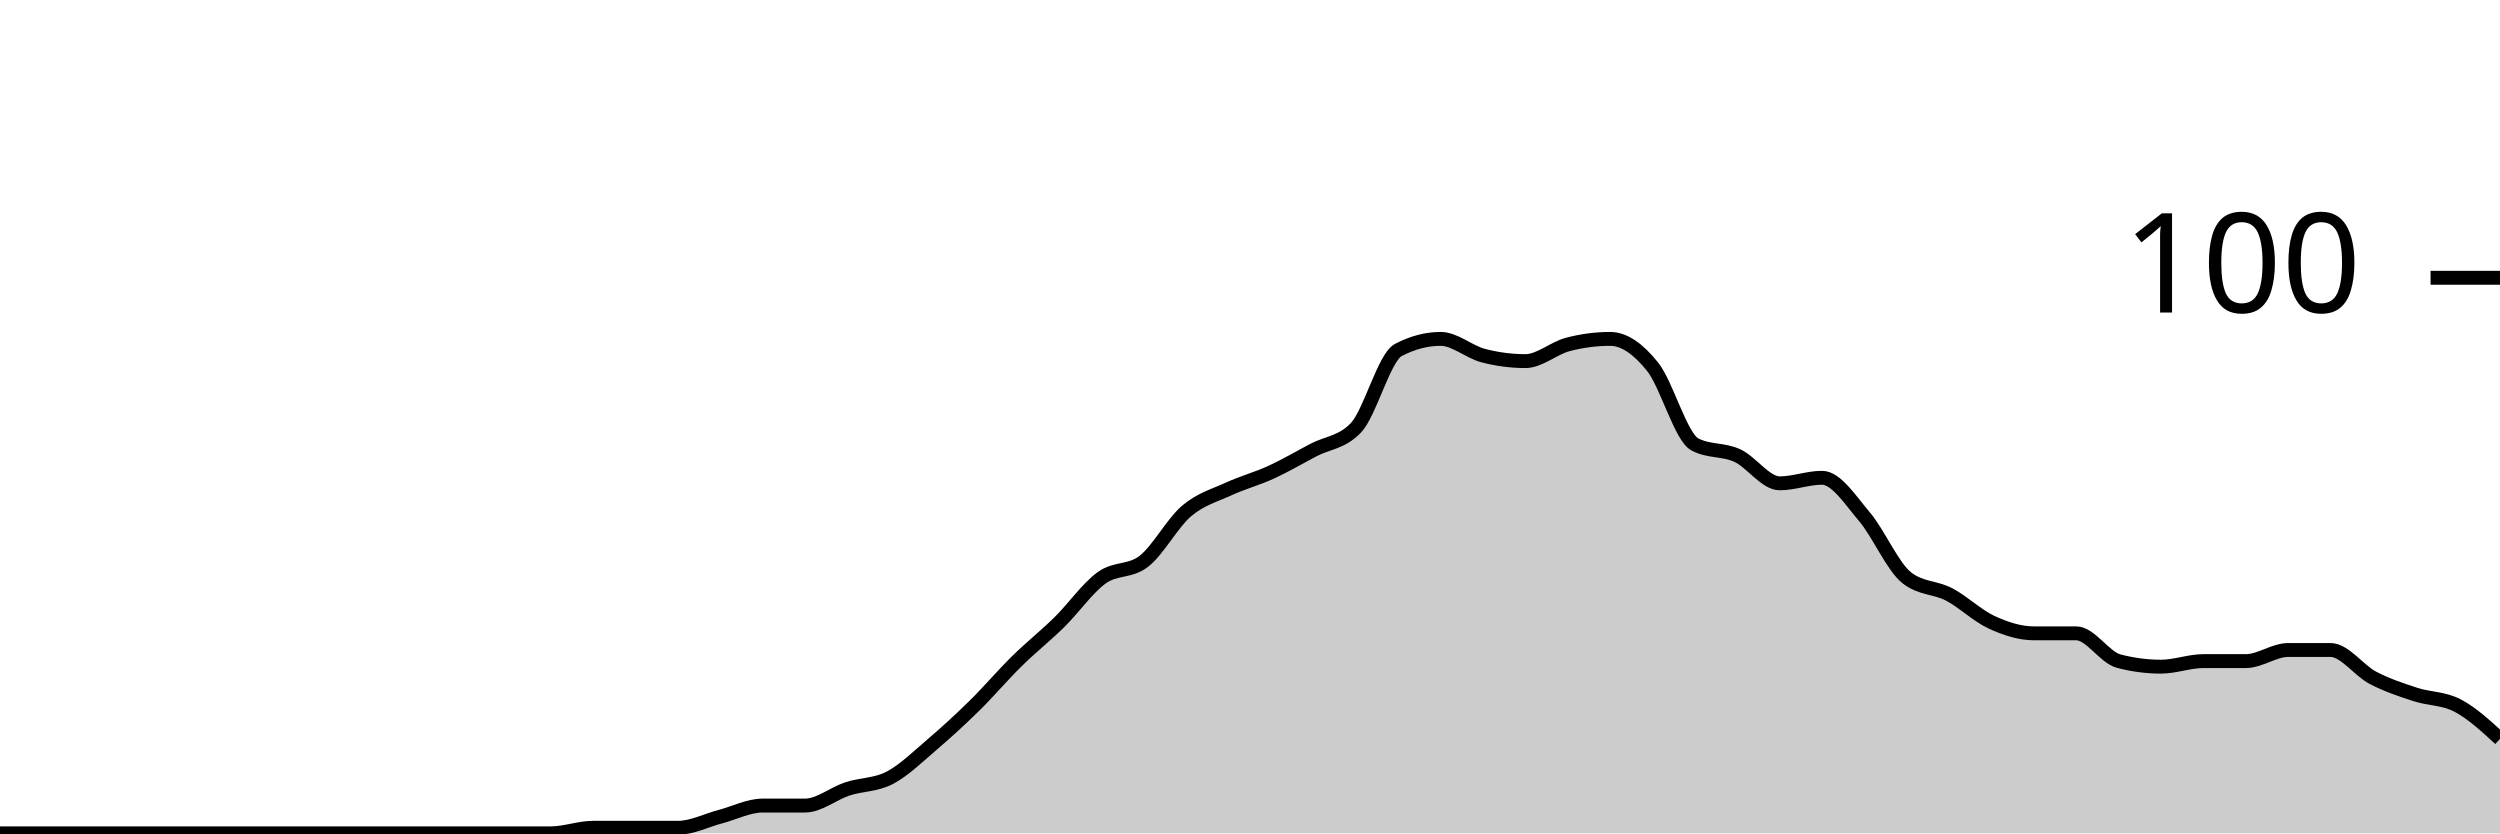
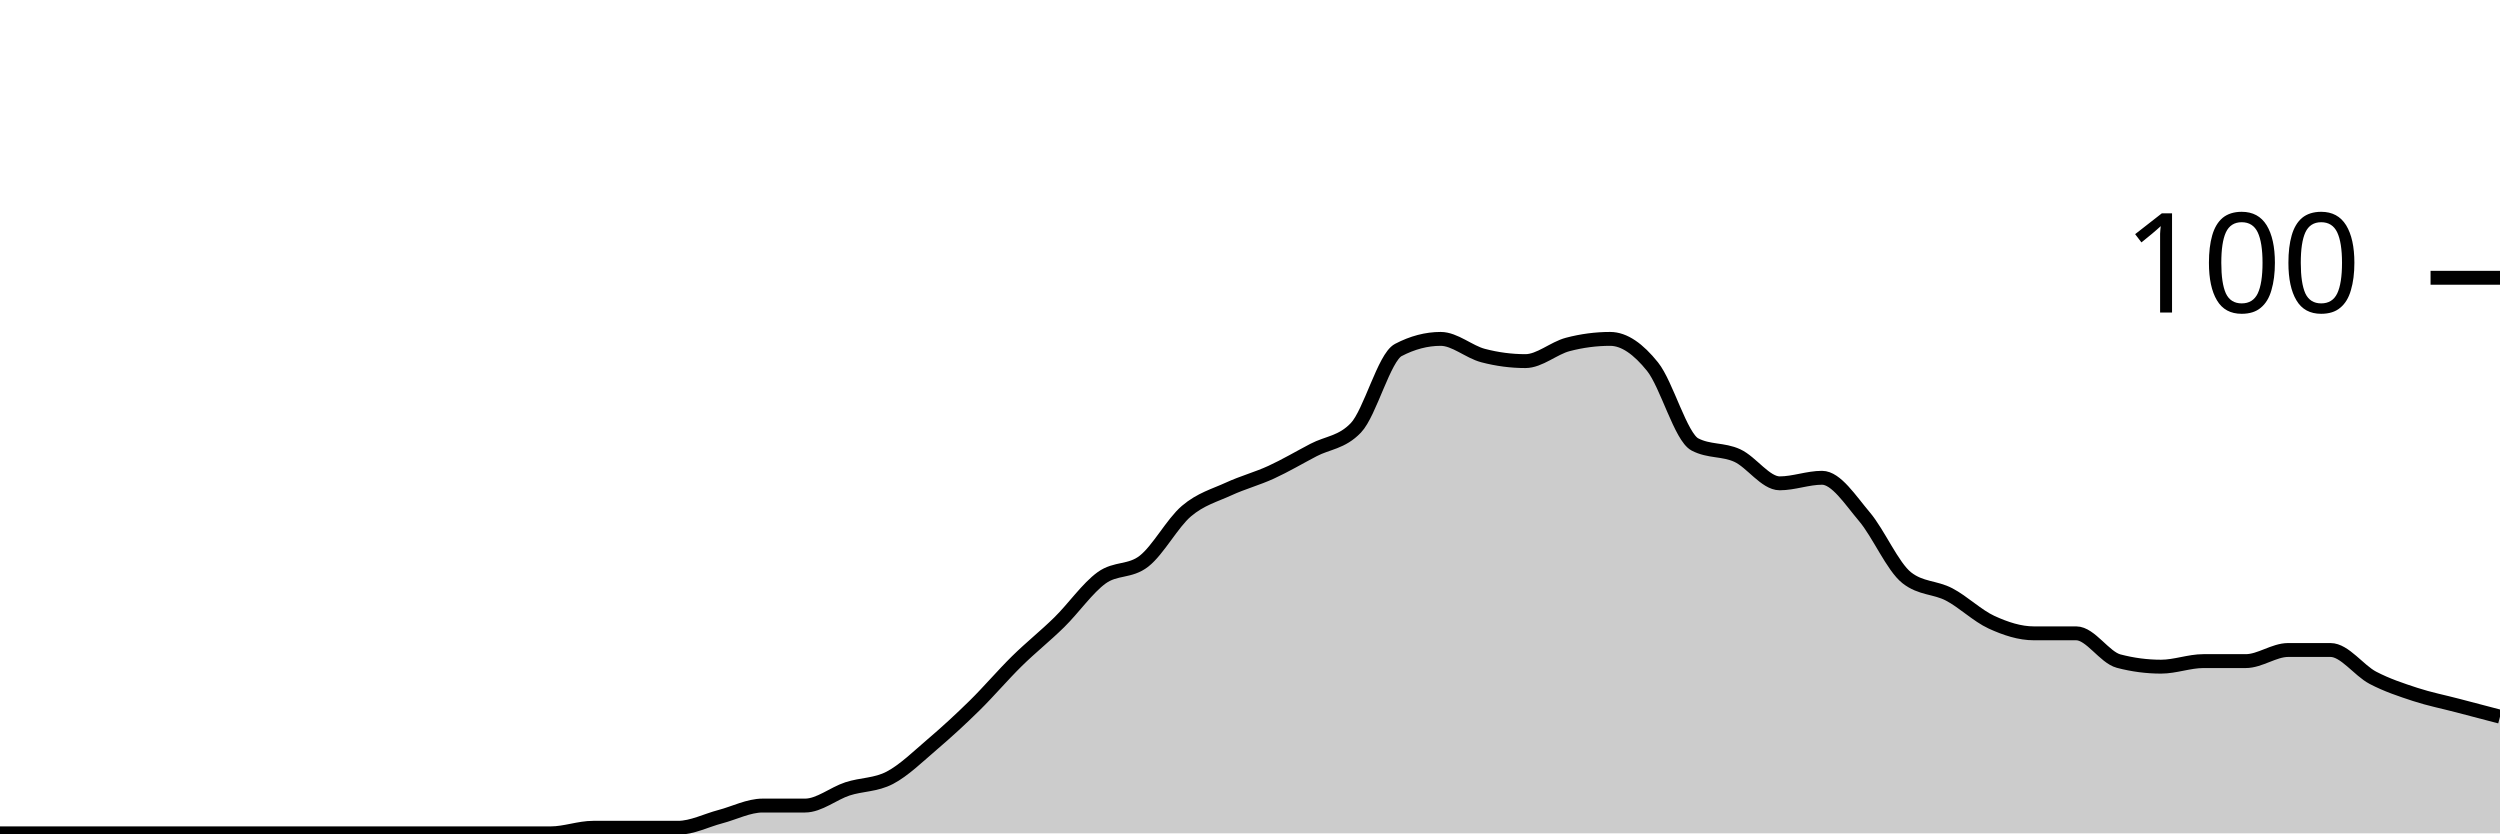
<svg xmlns="http://www.w3.org/2000/svg" viewBox="0 0 180 60">
  <g transform="translate(0,20)">
-     <path class="area" fill="rgba(0, 0, 0, 0.2)" d="M0,40C1.017,40,2.034,40,3.051,40C4.068,40,5.085,40,6.102,40C7.119,40,8.136,40,9.153,40C10.169,40,11.186,40,12.203,40C13.22,40,14.237,40,15.254,40C16.271,40,17.288,40,18.305,40C19.322,40,20.339,40,21.356,40C22.373,40,23.39,40,24.407,40C25.424,40,26.441,40,27.458,40C28.475,40,29.492,40,30.508,40C31.525,40,32.542,40,33.559,40C34.576,40,35.593,40,36.61,40C37.627,40,38.644,40,39.661,40C40.678,40,41.695,39.6,42.712,39.6C43.729,39.6,44.746,39.6,45.763,39.6C46.78,39.6,47.797,39.6,48.814,39.6C49.831,39.6,50.847,39.067,51.864,38.8C52.881,38.533,53.898,38,54.915,38C55.932,38,56.949,38,57.966,38C58.983,38,60,37.133,61.017,36.8C62.034,36.467,63.051,36.533,64.068,36C65.085,35.467,66.102,34.467,67.119,33.6C68.136,32.733,69.153,31.8,70.169,30.8C71.186,29.8,72.203,28.6,73.22,27.6C74.237,26.6,75.254,25.8,76.271,24.8C77.288,23.8,78.305,22.333,79.322,21.6C80.339,20.867,81.356,21.2,82.373,20.4C83.39,19.6,84.407,17.667,85.424,16.8C86.441,15.933,87.458,15.667,88.475,15.2C89.492,14.733,90.508,14.467,91.525,14C92.542,13.533,93.559,12.933,94.576,12.4C95.593,11.867,96.61,11.867,97.627,10.8C98.644,9.733,99.661,5.733,100.678,5.2C101.695,4.667,102.712,4.4,103.729,4.4C104.746,4.4,105.763,5.333,106.78,5.6C107.797,5.867,108.814,6,109.831,6C110.847,6,111.864,5.067,112.881,4.8C113.898,4.533,114.915,4.4,115.932,4.4C116.949,4.4,117.966,5.133,118.983,6.4C120,7.667,121.017,11.467,122.034,12C123.051,12.533,124.068,12.333,125.085,12.8C126.102,13.267,127.119,14.8,128.136,14.8C129.153,14.8,130.169,14.4,131.186,14.4C132.203,14.4,133.22,16,134.237,17.2C135.254,18.4,136.271,20.8,137.288,21.6C138.305,22.4,139.322,22.267,140.339,22.8C141.356,23.333,142.373,24.333,143.39,24.8C144.407,25.267,145.424,25.6,146.441,25.6C147.458,25.6,148.475,25.6,149.492,25.6C150.508,25.6,151.525,27.333,152.542,27.6C153.559,27.867,154.576,28,155.593,28C156.61,28,157.627,27.6,158.644,27.6C159.661,27.6,160.678,27.6,161.695,27.6C162.712,27.6,163.729,26.8,164.746,26.8C165.763,26.8,166.78,26.8,167.797,26.8C168.814,26.8,169.831,28.267,170.847,28.8C171.864,29.333,172.881,29.667,173.898,30C174.915,30.333,175.932,30.267,176.949,30.8C177.966,31.333,178.983,32.267,180,33.2L180,40C178.983,40,177.966,40,176.949,40C175.932,40,174.915,40,173.898,40C172.881,40,171.864,40,170.847,40C169.831,40,168.814,40,167.797,40C166.78,40,165.763,40,164.746,40C163.729,40,162.712,40,161.695,40C160.678,40,159.661,40,158.644,40C157.627,40,156.61,40,155.593,40C154.576,40,153.559,40,152.542,40C151.525,40,150.508,40,149.492,40C148.475,40,147.458,40,146.441,40C145.424,40,144.407,40,143.39,40C142.373,40,141.356,40,140.339,40C139.322,40,138.305,40,137.288,40C136.271,40,135.254,40,134.237,40C133.22,40,132.203,40,131.186,40C130.169,40,129.153,40,128.136,40C127.119,40,126.102,40,125.085,40C124.068,40,123.051,40,122.034,40C121.017,40,120,40,118.983,40C117.966,40,116.949,40,115.932,40C114.915,40,113.898,40,112.881,40C111.864,40,110.847,40,109.831,40C108.814,40,107.797,40,106.78,40C105.763,40,104.746,40,103.729,40C102.712,40,101.695,40,100.678,40C99.661,40,98.644,40,97.627,40C96.61,40,95.593,40,94.576,40C93.559,40,92.542,40,91.525,40C90.508,40,89.492,40,88.475,40C87.458,40,86.441,40,85.424,40C84.407,40,83.39,40,82.373,40C81.356,40,80.339,40,79.322,40C78.305,40,77.288,40,76.271,40C75.254,40,74.237,40,73.22,40C72.203,40,71.186,40,70.169,40C69.153,40,68.136,40,67.119,40C66.102,40,65.085,40,64.068,40C63.051,40,62.034,40,61.017,40C60,40,58.983,40,57.966,40C56.949,40,55.932,40,54.915,40C53.898,40,52.881,40,51.864,40C50.847,40,49.831,40,48.814,40C47.797,40,46.78,40,45.763,40C44.746,40,43.729,40,42.712,40C41.695,40,40.678,40,39.661,40C38.644,40,37.627,40,36.61,40C35.593,40,34.576,40,33.559,40C32.542,40,31.525,40,30.508,40C29.492,40,28.475,40,27.458,40C26.441,40,25.424,40,24.407,40C23.39,40,22.373,40,21.356,40C20.339,40,19.322,40,18.305,40C17.288,40,16.271,40,15.254,40C14.237,40,13.22,40,12.203,40C11.186,40,10.169,40,9.153,40C8.136,40,7.119,40,6.102,40C5.085,40,4.068,40,3.051,40C2.034,40,1.017,40,0,40Z" />
-     <path class="line" stroke="black" fill="none" d="M0,40C1.017,40,2.034,40,3.051,40C4.068,40,5.085,40,6.102,40C7.119,40,8.136,40,9.153,40C10.169,40,11.186,40,12.203,40C13.22,40,14.237,40,15.254,40C16.271,40,17.288,40,18.305,40C19.322,40,20.339,40,21.356,40C22.373,40,23.39,40,24.407,40C25.424,40,26.441,40,27.458,40C28.475,40,29.492,40,30.508,40C31.525,40,32.542,40,33.559,40C34.576,40,35.593,40,36.61,40C37.627,40,38.644,40,39.661,40C40.678,40,41.695,39.6,42.712,39.6C43.729,39.6,44.746,39.6,45.763,39.6C46.78,39.6,47.797,39.6,48.814,39.6C49.831,39.6,50.847,39.067,51.864,38.8C52.881,38.533,53.898,38,54.915,38C55.932,38,56.949,38,57.966,38C58.983,38,60,37.133,61.017,36.8C62.034,36.467,63.051,36.533,64.068,36C65.085,35.467,66.102,34.467,67.119,33.6C68.136,32.733,69.153,31.8,70.169,30.8C71.186,29.8,72.203,28.6,73.22,27.6C74.237,26.6,75.254,25.8,76.271,24.8C77.288,23.8,78.305,22.333,79.322,21.6C80.339,20.867,81.356,21.2,82.373,20.4C83.39,19.6,84.407,17.667,85.424,16.8C86.441,15.933,87.458,15.667,88.475,15.2C89.492,14.733,90.508,14.467,91.525,14C92.542,13.533,93.559,12.933,94.576,12.4C95.593,11.867,96.61,11.867,97.627,10.8C98.644,9.733,99.661,5.733,100.678,5.2C101.695,4.667,102.712,4.4,103.729,4.4C104.746,4.4,105.763,5.333,106.78,5.6C107.797,5.867,108.814,6,109.831,6C110.847,6,111.864,5.067,112.881,4.8C113.898,4.533,114.915,4.4,115.932,4.4C116.949,4.4,117.966,5.133,118.983,6.4C120,7.667,121.017,11.467,122.034,12C123.051,12.533,124.068,12.333,125.085,12.8C126.102,13.267,127.119,14.8,128.136,14.8C129.153,14.8,130.169,14.4,131.186,14.4C132.203,14.4,133.22,16,134.237,17.2C135.254,18.4,136.271,20.8,137.288,21.6C138.305,22.4,139.322,22.267,140.339,22.8C141.356,23.333,142.373,24.333,143.39,24.8C144.407,25.267,145.424,25.6,146.441,25.6C147.458,25.6,148.475,25.6,149.492,25.6C150.508,25.6,151.525,27.333,152.542,27.6C153.559,27.867,154.576,28,155.593,28C156.61,28,157.627,27.6,158.644,27.6C159.661,27.6,160.678,27.6,161.695,27.6C162.712,27.6,163.729,26.8,164.746,26.8C165.763,26.8,166.78,26.8,167.797,26.8C168.814,26.8,169.831,28.267,170.847,28.8C171.864,29.333,172.881,29.667,173.898,30C174.915,30.333,175.932,30.267,176.949,30.8C177.966,31.333,178.983,32.267,180,33.2" />
+     <path class="area" fill="rgba(0, 0, 0, 0.2)" d="M0,40C1.017,40,2.034,40,3.051,40C4.068,40,5.085,40,6.102,40C7.119,40,8.136,40,9.153,40C10.169,40,11.186,40,12.203,40C13.22,40,14.237,40,15.254,40C16.271,40,17.288,40,18.305,40C19.322,40,20.339,40,21.356,40C22.373,40,23.39,40,24.407,40C25.424,40,26.441,40,27.458,40C28.475,40,29.492,40,30.508,40C31.525,40,32.542,40,33.559,40C34.576,40,35.593,40,36.61,40C37.627,40,38.644,40,39.661,40C40.678,40,41.695,39.6,42.712,39.6C43.729,39.6,44.746,39.6,45.763,39.6C46.78,39.6,47.797,39.6,48.814,39.6C49.831,39.6,50.847,39.067,51.864,38.8C52.881,38.533,53.898,38,54.915,38C55.932,38,56.949,38,57.966,38C58.983,38,60,37.133,61.017,36.8C62.034,36.467,63.051,36.533,64.068,36C65.085,35.467,66.102,34.467,67.119,33.6C68.136,32.733,69.153,31.8,70.169,30.8C71.186,29.8,72.203,28.6,73.22,27.6C74.237,26.6,75.254,25.8,76.271,24.8C77.288,23.8,78.305,22.333,79.322,21.6C80.339,20.867,81.356,21.2,82.373,20.4C83.39,19.6,84.407,17.667,85.424,16.8C86.441,15.933,87.458,15.667,88.475,15.2C89.492,14.733,90.508,14.467,91.525,14C92.542,13.533,93.559,12.933,94.576,12.4C95.593,11.867,96.61,11.867,97.627,10.8C98.644,9.733,99.661,5.733,100.678,5.2C101.695,4.667,102.712,4.4,103.729,4.4C104.746,4.4,105.763,5.333,106.78,5.6C107.797,5.867,108.814,6,109.831,6C110.847,6,111.864,5.067,112.881,4.8C113.898,4.533,114.915,4.4,115.932,4.4C116.949,4.4,117.966,5.133,118.983,6.4C120,7.667,121.017,11.467,122.034,12C123.051,12.533,124.068,12.333,125.085,12.8C126.102,13.267,127.119,14.8,128.136,14.8C129.153,14.8,130.169,14.4,131.186,14.4C132.203,14.4,133.22,16,134.237,17.2C135.254,18.4,136.271,20.8,137.288,21.6C138.305,22.4,139.322,22.267,140.339,22.8C141.356,23.333,142.373,24.333,143.39,24.8C144.407,25.267,145.424,25.6,146.441,25.6C147.458,25.6,148.475,25.6,149.492,25.6C150.508,25.6,151.525,27.333,152.542,27.6C153.559,27.867,154.576,28,155.593,28C156.61,28,157.627,27.6,158.644,27.6C159.661,27.6,160.678,27.6,161.695,27.6C162.712,27.6,163.729,26.8,164.746,26.8C165.763,26.8,166.78,26.8,167.797,26.8C168.814,26.8,169.831,28.267,170.847,28.8C171.864,29.333,172.881,29.667,173.898,30C174.915,30.333,175.932,30.533,176.949,30.8C177.966,31.067,178.983,31.333,180,31.6L180,40C178.983,40,177.966,40,176.949,40C175.932,40,174.915,40,173.898,40C172.881,40,171.864,40,170.847,40C169.831,40,168.814,40,167.797,40C166.78,40,165.763,40,164.746,40C163.729,40,162.712,40,161.695,40C160.678,40,159.661,40,158.644,40C157.627,40,156.61,40,155.593,40C154.576,40,153.559,40,152.542,40C151.525,40,150.508,40,149.492,40C148.475,40,147.458,40,146.441,40C145.424,40,144.407,40,143.39,40C142.373,40,141.356,40,140.339,40C139.322,40,138.305,40,137.288,40C136.271,40,135.254,40,134.237,40C133.22,40,132.203,40,131.186,40C130.169,40,129.153,40,128.136,40C127.119,40,126.102,40,125.085,40C124.068,40,123.051,40,122.034,40C121.017,40,120,40,118.983,40C117.966,40,116.949,40,115.932,40C114.915,40,113.898,40,112.881,40C111.864,40,110.847,40,109.831,40C108.814,40,107.797,40,106.78,40C105.763,40,104.746,40,103.729,40C102.712,40,101.695,40,100.678,40C99.661,40,98.644,40,97.627,40C96.61,40,95.593,40,94.576,40C93.559,40,92.542,40,91.525,40C90.508,40,89.492,40,88.475,40C87.458,40,86.441,40,85.424,40C84.407,40,83.39,40,82.373,40C81.356,40,80.339,40,79.322,40C78.305,40,77.288,40,76.271,40C75.254,40,74.237,40,73.22,40C72.203,40,71.186,40,70.169,40C69.153,40,68.136,40,67.119,40C66.102,40,65.085,40,64.068,40C63.051,40,62.034,40,61.017,40C60,40,58.983,40,57.966,40C56.949,40,55.932,40,54.915,40C53.898,40,52.881,40,51.864,40C50.847,40,49.831,40,48.814,40C47.797,40,46.78,40,45.763,40C44.746,40,43.729,40,42.712,40C41.695,40,40.678,40,39.661,40C38.644,40,37.627,40,36.61,40C35.593,40,34.576,40,33.559,40C32.542,40,31.525,40,30.508,40C29.492,40,28.475,40,27.458,40C26.441,40,25.424,40,24.407,40C23.39,40,22.373,40,21.356,40C20.339,40,19.322,40,18.305,40C17.288,40,16.271,40,15.254,40C14.237,40,13.22,40,12.203,40C11.186,40,10.169,40,9.153,40C8.136,40,7.119,40,6.102,40C5.085,40,4.068,40,3.051,40C2.034,40,1.017,40,0,40Z" />
+     <path class="line" stroke="black" fill="none" d="M0,40C1.017,40,2.034,40,3.051,40C4.068,40,5.085,40,6.102,40C7.119,40,8.136,40,9.153,40C10.169,40,11.186,40,12.203,40C13.22,40,14.237,40,15.254,40C16.271,40,17.288,40,18.305,40C19.322,40,20.339,40,21.356,40C22.373,40,23.39,40,24.407,40C25.424,40,26.441,40,27.458,40C28.475,40,29.492,40,30.508,40C31.525,40,32.542,40,33.559,40C34.576,40,35.593,40,36.61,40C37.627,40,38.644,40,39.661,40C40.678,40,41.695,39.6,42.712,39.6C43.729,39.6,44.746,39.6,45.763,39.6C46.78,39.6,47.797,39.6,48.814,39.6C49.831,39.6,50.847,39.067,51.864,38.8C52.881,38.533,53.898,38,54.915,38C55.932,38,56.949,38,57.966,38C58.983,38,60,37.133,61.017,36.8C62.034,36.467,63.051,36.533,64.068,36C65.085,35.467,66.102,34.467,67.119,33.6C68.136,32.733,69.153,31.8,70.169,30.8C71.186,29.8,72.203,28.6,73.22,27.6C74.237,26.6,75.254,25.8,76.271,24.8C77.288,23.8,78.305,22.333,79.322,21.6C80.339,20.867,81.356,21.2,82.373,20.4C83.39,19.6,84.407,17.667,85.424,16.8C86.441,15.933,87.458,15.667,88.475,15.2C89.492,14.733,90.508,14.467,91.525,14C92.542,13.533,93.559,12.933,94.576,12.4C95.593,11.867,96.61,11.867,97.627,10.8C98.644,9.733,99.661,5.733,100.678,5.2C101.695,4.667,102.712,4.4,103.729,4.4C104.746,4.4,105.763,5.333,106.78,5.6C107.797,5.867,108.814,6,109.831,6C110.847,6,111.864,5.067,112.881,4.8C113.898,4.533,114.915,4.4,115.932,4.4C116.949,4.4,117.966,5.133,118.983,6.4C120,7.667,121.017,11.467,122.034,12C123.051,12.533,124.068,12.333,125.085,12.8C126.102,13.267,127.119,14.8,128.136,14.8C129.153,14.8,130.169,14.4,131.186,14.4C132.203,14.4,133.22,16,134.237,17.2C135.254,18.4,136.271,20.8,137.288,21.6C138.305,22.4,139.322,22.267,140.339,22.8C141.356,23.333,142.373,24.333,143.39,24.8C144.407,25.267,145.424,25.6,146.441,25.6C147.458,25.6,148.475,25.6,149.492,25.6C150.508,25.6,151.525,27.333,152.542,27.6C153.559,27.867,154.576,28,155.593,28C156.61,28,157.627,27.6,158.644,27.6C159.661,27.6,160.678,27.6,161.695,27.6C162.712,27.6,163.729,26.8,164.746,26.8C165.763,26.8,166.78,26.8,167.797,26.8C168.814,26.8,169.831,28.267,170.847,28.8C171.864,29.333,172.881,29.667,173.898,30C174.915,30.333,175.932,30.533,176.949,30.8C177.966,31.067,178.983,31.333,180,31.6" />
    <path class="axis-ceiling" stroke-width="1" stroke="black" fill="none" d="M175,0L180,0" />
    <text class="axis-ceiling-label" font-family="sans-serif" text-anchor="end" font-size="10px" x="170" y="2.5">100</text>
  </g>
</svg>
